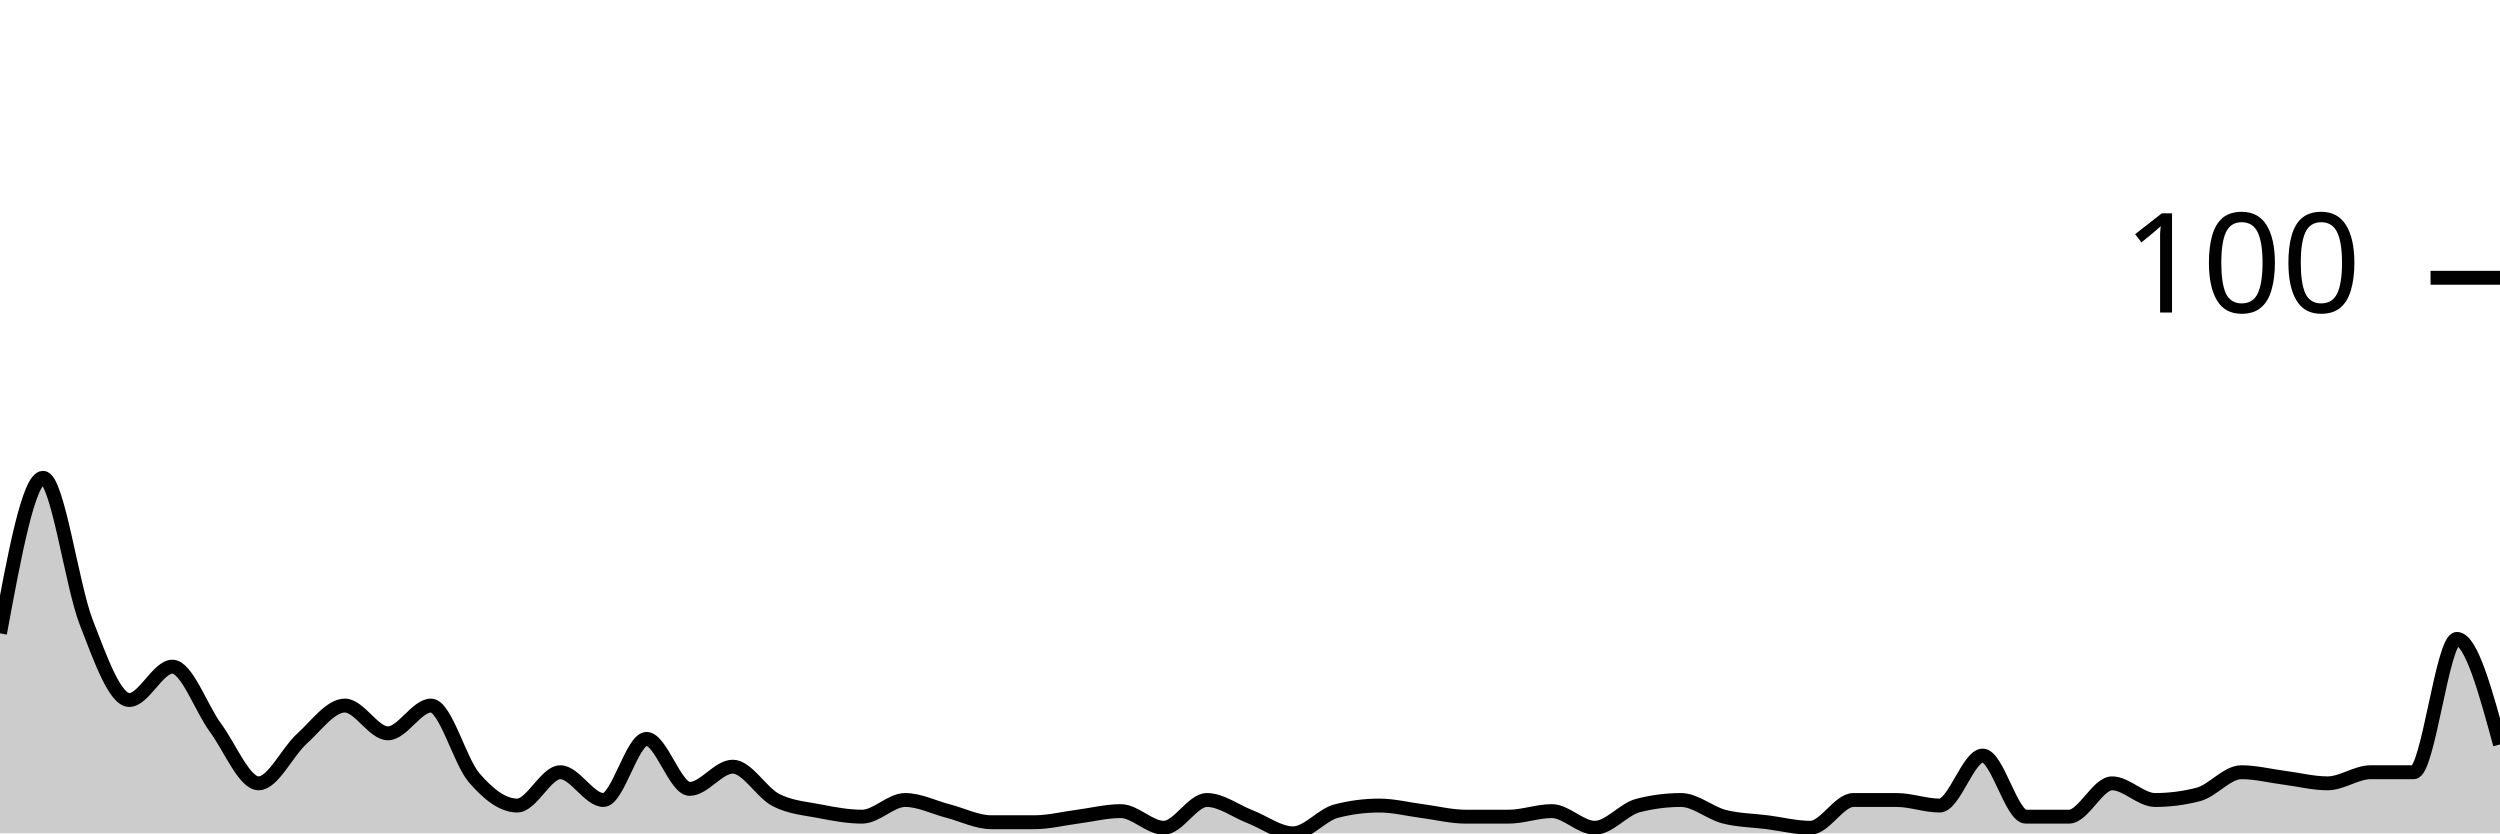
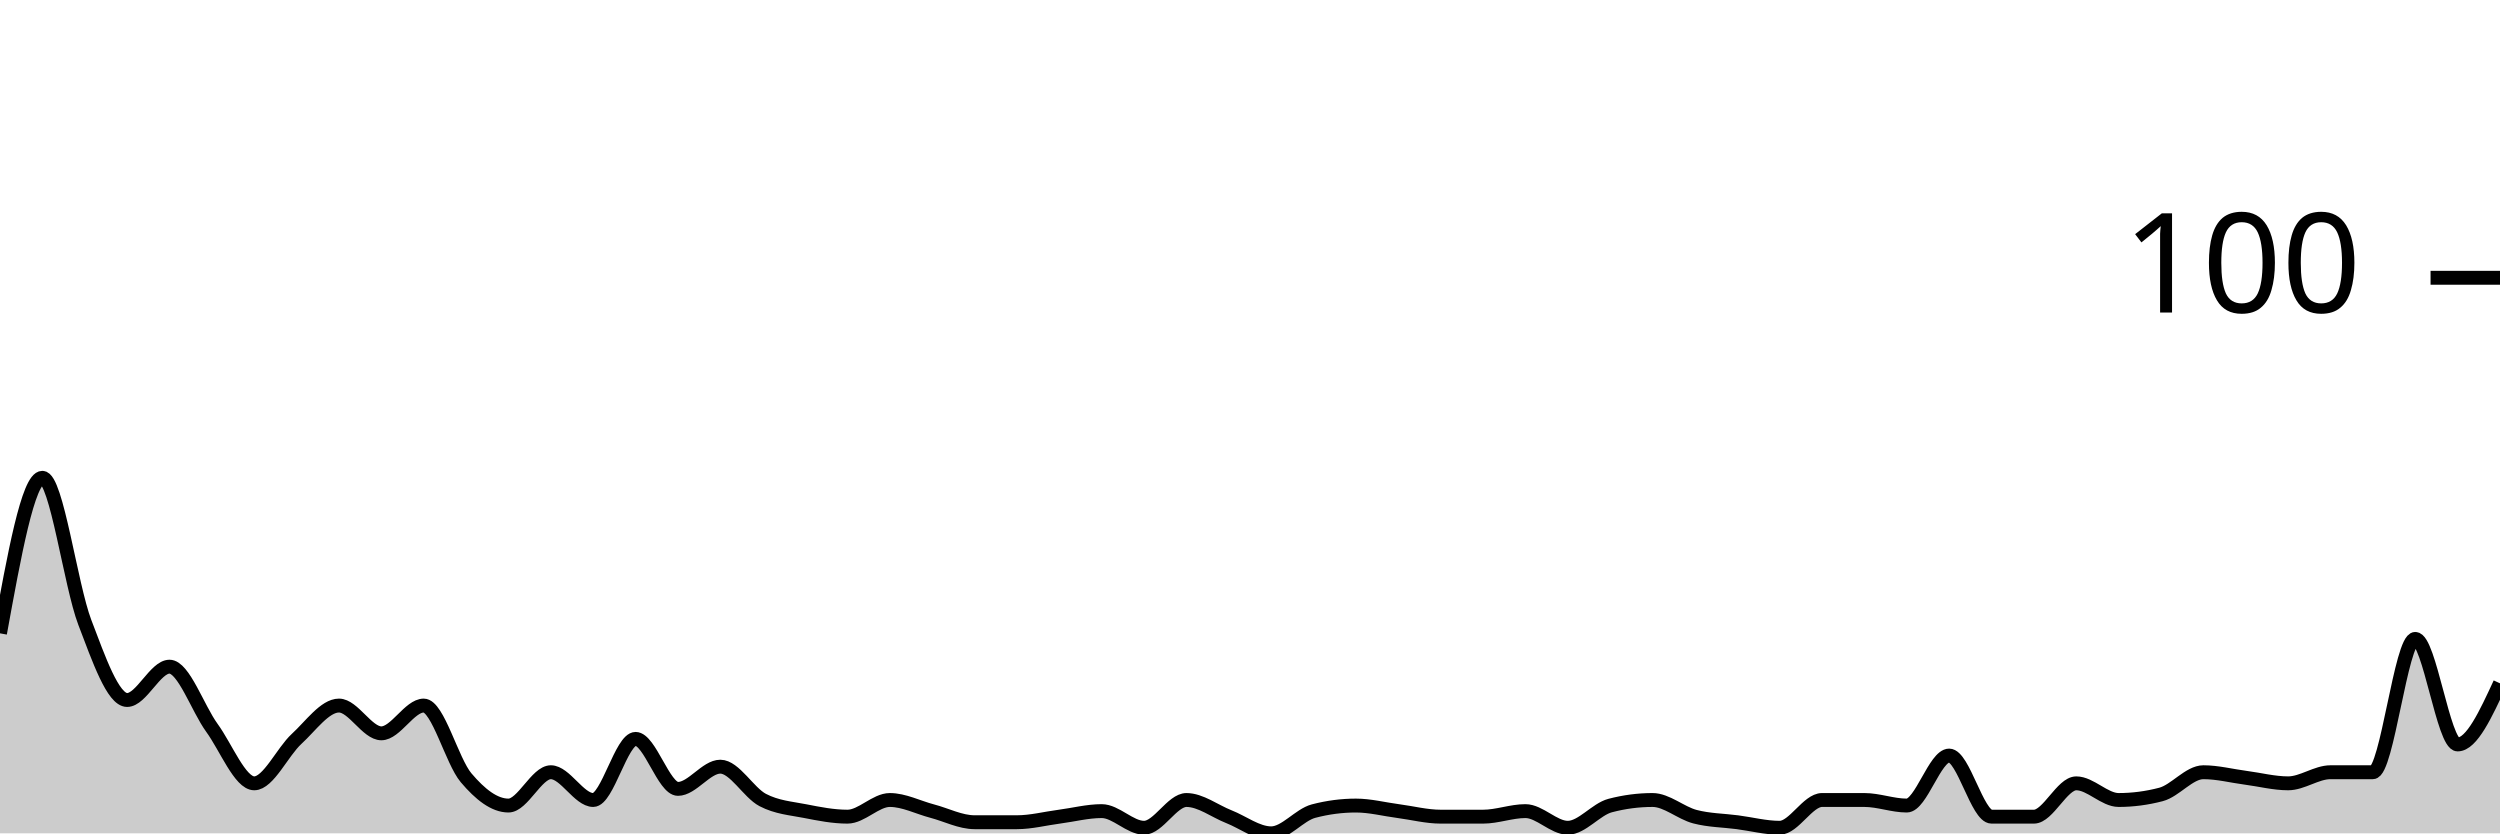
<svg xmlns="http://www.w3.org/2000/svg" viewBox="0 0 180 60">
  <g transform="translate(0,20)">
-     <path class="area" fill="rgba(0, 0, 0, 0.2)" d="M0,25.6C1.034,20,2.069,14.4,3.103,14.4C4.138,14.4,5.172,22.133,6.207,24.8C7.241,27.467,8.276,30.4,9.31,30.4C10.345,30.4,11.379,28,12.414,28C13.448,28,14.483,31,15.517,32.4C16.552,33.8,17.586,36.4,18.621,36.4C19.655,36.4,20.69,34.133,21.724,33.2C22.759,32.267,23.793,30.8,24.828,30.8C25.862,30.8,26.897,32.8,27.931,32.8C28.966,32.8,30,30.8,31.034,30.8C32.069,30.8,33.103,34.8,34.138,36C35.172,37.2,36.207,38,37.241,38C38.276,38,39.31,35.6,40.345,35.6C41.379,35.6,42.414,37.6,43.448,37.6C44.483,37.6,45.517,33.2,46.552,33.2C47.586,33.2,48.621,36.8,49.655,36.8C50.69,36.8,51.724,35.2,52.759,35.2C53.793,35.2,54.828,37.067,55.862,37.6C56.897,38.133,57.931,38.2,58.966,38.4C60,38.6,61.034,38.8,62.069,38.8C63.103,38.8,64.138,37.6,65.172,37.6C66.207,37.6,67.241,38.133,68.276,38.4C69.31,38.667,70.345,39.2,71.379,39.2C72.414,39.2,73.448,39.2,74.483,39.2C75.517,39.2,76.552,38.933,77.586,38.8C78.621,38.667,79.655,38.4,80.69,38.4C81.724,38.4,82.759,39.6,83.793,39.6C84.828,39.6,85.862,37.6,86.897,37.6C87.931,37.6,88.966,38.4,90,38.8C91.034,39.2,92.069,40,93.103,40C94.138,40,95.172,38.667,96.207,38.4C97.241,38.133,98.276,38,99.31,38C100.345,38,101.379,38.267,102.414,38.4C103.448,38.533,104.483,38.8,105.517,38.8C106.552,38.8,107.586,38.8,108.621,38.8C109.655,38.8,110.69,38.4,111.724,38.4C112.759,38.4,113.793,39.6,114.828,39.6C115.862,39.6,116.897,38.267,117.931,38C118.966,37.733,120,37.6,121.034,37.6C122.069,37.6,123.103,38.533,124.138,38.8C125.172,39.067,126.207,39.067,127.241,39.2C128.276,39.333,129.31,39.6,130.345,39.6C131.379,39.6,132.414,37.6,133.448,37.6C134.483,37.6,135.517,37.6,136.552,37.6C137.586,37.6,138.621,38,139.655,38C140.69,38,141.724,34.4,142.759,34.4C143.793,34.4,144.828,38.8,145.862,38.8C146.897,38.8,147.931,38.8,148.966,38.8C150,38.8,151.034,36.4,152.069,36.4C153.103,36.4,154.138,37.6,155.172,37.6C156.207,37.6,157.241,37.467,158.276,37.2C159.31,36.933,160.345,35.6,161.379,35.6C162.414,35.6,163.448,35.867,164.483,36C165.517,36.133,166.552,36.4,167.586,36.4C168.621,36.4,169.655,35.6,170.69,35.6C171.724,35.6,172.759,35.6,173.793,35.6C174.828,35.6,175.862,26,176.897,26C177.931,26,178.966,29.8,180,33.6L180,40C178.966,40,177.931,40,176.897,40C175.862,40,174.828,40,173.793,40C172.759,40,171.724,40,170.69,40C169.655,40,168.621,40,167.586,40C166.552,40,165.517,40,164.483,40C163.448,40,162.414,40,161.379,40C160.345,40,159.31,40,158.276,40C157.241,40,156.207,40,155.172,40C154.138,40,153.103,40,152.069,40C151.034,40,150,40,148.966,40C147.931,40,146.897,40,145.862,40C144.828,40,143.793,40,142.759,40C141.724,40,140.69,40,139.655,40C138.621,40,137.586,40,136.552,40C135.517,40,134.483,40,133.448,40C132.414,40,131.379,40,130.345,40C129.31,40,128.276,40,127.241,40C126.207,40,125.172,40,124.138,40C123.103,40,122.069,40,121.034,40C120,40,118.966,40,117.931,40C116.897,40,115.862,40,114.828,40C113.793,40,112.759,40,111.724,40C110.69,40,109.655,40,108.621,40C107.586,40,106.552,40,105.517,40C104.483,40,103.448,40,102.414,40C101.379,40,100.345,40,99.31,40C98.276,40,97.241,40,96.207,40C95.172,40,94.138,40,93.103,40C92.069,40,91.034,40,90,40C88.966,40,87.931,40,86.897,40C85.862,40,84.828,40,83.793,40C82.759,40,81.724,40,80.69,40C79.655,40,78.621,40,77.586,40C76.552,40,75.517,40,74.483,40C73.448,40,72.414,40,71.379,40C70.345,40,69.31,40,68.276,40C67.241,40,66.207,40,65.172,40C64.138,40,63.103,40,62.069,40C61.034,40,60,40,58.966,40C57.931,40,56.897,40,55.862,40C54.828,40,53.793,40,52.759,40C51.724,40,50.69,40,49.655,40C48.621,40,47.586,40,46.552,40C45.517,40,44.483,40,43.448,40C42.414,40,41.379,40,40.345,40C39.31,40,38.276,40,37.241,40C36.207,40,35.172,40,34.138,40C33.103,40,32.069,40,31.034,40C30,40,28.966,40,27.931,40C26.897,40,25.862,40,24.828,40C23.793,40,22.759,40,21.724,40C20.69,40,19.655,40,18.621,40C17.586,40,16.552,40,15.517,40C14.483,40,13.448,40,12.414,40C11.379,40,10.345,40,9.31,40C8.276,40,7.241,40,6.207,40C5.172,40,4.138,40,3.103,40C2.069,40,1.034,40,0,40Z" />
-     <path class="line" stroke="black" fill="none" d="M0,25.6C1.034,20,2.069,14.4,3.103,14.4C4.138,14.4,5.172,22.133,6.207,24.8C7.241,27.467,8.276,30.4,9.31,30.4C10.345,30.4,11.379,28,12.414,28C13.448,28,14.483,31,15.517,32.4C16.552,33.8,17.586,36.4,18.621,36.4C19.655,36.4,20.69,34.133,21.724,33.2C22.759,32.267,23.793,30.8,24.828,30.8C25.862,30.8,26.897,32.8,27.931,32.8C28.966,32.8,30,30.8,31.034,30.8C32.069,30.8,33.103,34.8,34.138,36C35.172,37.2,36.207,38,37.241,38C38.276,38,39.31,35.6,40.345,35.6C41.379,35.6,42.414,37.6,43.448,37.6C44.483,37.6,45.517,33.2,46.552,33.2C47.586,33.2,48.621,36.8,49.655,36.8C50.69,36.8,51.724,35.2,52.759,35.2C53.793,35.2,54.828,37.067,55.862,37.6C56.897,38.133,57.931,38.2,58.966,38.4C60,38.6,61.034,38.8,62.069,38.8C63.103,38.8,64.138,37.6,65.172,37.6C66.207,37.6,67.241,38.133,68.276,38.4C69.31,38.667,70.345,39.2,71.379,39.2C72.414,39.2,73.448,39.2,74.483,39.2C75.517,39.2,76.552,38.933,77.586,38.8C78.621,38.667,79.655,38.4,80.69,38.4C81.724,38.4,82.759,39.6,83.793,39.6C84.828,39.6,85.862,37.6,86.897,37.6C87.931,37.6,88.966,38.4,90,38.8C91.034,39.2,92.069,40,93.103,40C94.138,40,95.172,38.667,96.207,38.4C97.241,38.133,98.276,38,99.31,38C100.345,38,101.379,38.267,102.414,38.4C103.448,38.533,104.483,38.8,105.517,38.8C106.552,38.8,107.586,38.8,108.621,38.8C109.655,38.8,110.69,38.4,111.724,38.4C112.759,38.4,113.793,39.6,114.828,39.6C115.862,39.6,116.897,38.267,117.931,38C118.966,37.733,120,37.6,121.034,37.6C122.069,37.6,123.103,38.533,124.138,38.8C125.172,39.067,126.207,39.067,127.241,39.2C128.276,39.333,129.31,39.6,130.345,39.6C131.379,39.6,132.414,37.6,133.448,37.6C134.483,37.6,135.517,37.6,136.552,37.6C137.586,37.6,138.621,38,139.655,38C140.69,38,141.724,34.4,142.759,34.4C143.793,34.4,144.828,38.8,145.862,38.8C146.897,38.8,147.931,38.8,148.966,38.8C150,38.8,151.034,36.4,152.069,36.4C153.103,36.4,154.138,37.6,155.172,37.6C156.207,37.6,157.241,37.467,158.276,37.2C159.31,36.933,160.345,35.6,161.379,35.6C162.414,35.6,163.448,35.867,164.483,36C165.517,36.133,166.552,36.4,167.586,36.4C168.621,36.4,169.655,35.6,170.69,35.6C171.724,35.6,172.759,35.6,173.793,35.6C174.828,35.6,175.862,26,176.897,26C177.931,26,178.966,29.8,180,33.6" />
+     <path class="area" fill="rgba(0, 0, 0, 0.2)" d="M0,25.6C1.017,20,2.034,14.4,3.051,14.4C4.068,14.4,5.085,22.133,6.102,24.8C7.119,27.467,8.136,30.4,9.153,30.4C10.169,30.4,11.186,28,12.203,28C13.22,28,14.237,31,15.254,32.4C16.271,33.8,17.288,36.4,18.305,36.4C19.322,36.4,20.339,34.133,21.356,33.2C22.373,32.267,23.39,30.8,24.407,30.8C25.424,30.8,26.441,32.8,27.458,32.8C28.475,32.8,29.492,30.8,30.508,30.8C31.525,30.8,32.542,34.8,33.559,36C34.576,37.2,35.593,38,36.61,38C37.627,38,38.644,35.6,39.661,35.6C40.678,35.6,41.695,37.6,42.712,37.6C43.729,37.6,44.746,33.2,45.763,33.2C46.78,33.2,47.797,36.8,48.814,36.8C49.831,36.8,50.847,35.2,51.864,35.2C52.881,35.2,53.898,37.067,54.915,37.6C55.932,38.133,56.949,38.2,57.966,38.4C58.983,38.6,60,38.8,61.017,38.8C62.034,38.8,63.051,37.6,64.068,37.6C65.085,37.6,66.102,38.133,67.119,38.4C68.136,38.667,69.153,39.2,70.169,39.2C71.186,39.2,72.203,39.2,73.22,39.2C74.237,39.2,75.254,38.933,76.271,38.8C77.288,38.667,78.305,38.4,79.322,38.4C80.339,38.4,81.356,39.6,82.373,39.6C83.39,39.6,84.407,37.6,85.424,37.6C86.441,37.6,87.458,38.4,88.475,38.8C89.492,39.2,90.508,40,91.525,40C92.542,40,93.559,38.667,94.576,38.4C95.593,38.133,96.61,38,97.627,38C98.644,38,99.661,38.267,100.678,38.4C101.695,38.533,102.712,38.8,103.729,38.8C104.746,38.8,105.763,38.8,106.78,38.8C107.797,38.8,108.814,38.4,109.831,38.4C110.847,38.4,111.864,39.6,112.881,39.6C113.898,39.6,114.915,38.267,115.932,38C116.949,37.733,117.966,37.6,118.983,37.6C120,37.6,121.017,38.533,122.034,38.8C123.051,39.067,124.068,39.067,125.085,39.2C126.102,39.333,127.119,39.6,128.136,39.6C129.153,39.6,130.169,37.6,131.186,37.6C132.203,37.6,133.22,37.6,134.237,37.6C135.254,37.6,136.271,38,137.288,38C138.305,38,139.322,34.4,140.339,34.4C141.356,34.4,142.373,38.8,143.39,38.8C144.407,38.8,145.424,38.8,146.441,38.8C147.458,38.8,148.475,36.4,149.492,36.4C150.508,36.4,151.525,37.6,152.542,37.6C153.559,37.6,154.576,37.467,155.593,37.2C156.61,36.933,157.627,35.6,158.644,35.6C159.661,35.6,160.678,35.867,161.695,36C162.712,36.133,163.729,36.4,164.746,36.4C165.763,36.4,166.78,35.6,167.797,35.6C168.814,35.6,169.831,35.6,170.847,35.6C171.864,35.6,172.881,26,173.898,26C174.915,26,175.932,33.6,176.949,33.6C177.966,33.6,178.983,31.4,180,29.2L180,40C178.983,40,177.966,40,176.949,40C175.932,40,174.915,40,173.898,40C172.881,40,171.864,40,170.847,40C169.831,40,168.814,40,167.797,40C166.78,40,165.763,40,164.746,40C163.729,40,162.712,40,161.695,40C160.678,40,159.661,40,158.644,40C157.627,40,156.61,40,155.593,40C154.576,40,153.559,40,152.542,40C151.525,40,150.508,40,149.492,40C148.475,40,147.458,40,146.441,40C145.424,40,144.407,40,143.39,40C142.373,40,141.356,40,140.339,40C139.322,40,138.305,40,137.288,40C136.271,40,135.254,40,134.237,40C133.22,40,132.203,40,131.186,40C130.169,40,129.153,40,128.136,40C127.119,40,126.102,40,125.085,40C124.068,40,123.051,40,122.034,40C121.017,40,120,40,118.983,40C117.966,40,116.949,40,115.932,40C114.915,40,113.898,40,112.881,40C111.864,40,110.847,40,109.831,40C108.814,40,107.797,40,106.78,40C105.763,40,104.746,40,103.729,40C102.712,40,101.695,40,100.678,40C99.661,40,98.644,40,97.627,40C96.61,40,95.593,40,94.576,40C93.559,40,92.542,40,91.525,40C90.508,40,89.492,40,88.475,40C87.458,40,86.441,40,85.424,40C84.407,40,83.39,40,82.373,40C81.356,40,80.339,40,79.322,40C78.305,40,77.288,40,76.271,40C75.254,40,74.237,40,73.22,40C72.203,40,71.186,40,70.169,40C69.153,40,68.136,40,67.119,40C66.102,40,65.085,40,64.068,40C63.051,40,62.034,40,61.017,40C60,40,58.983,40,57.966,40C56.949,40,55.932,40,54.915,40C53.898,40,52.881,40,51.864,40C50.847,40,49.831,40,48.814,40C47.797,40,46.78,40,45.763,40C44.746,40,43.729,40,42.712,40C41.695,40,40.678,40,39.661,40C38.644,40,37.627,40,36.61,40C35.593,40,34.576,40,33.559,40C32.542,40,31.525,40,30.508,40C29.492,40,28.475,40,27.458,40C26.441,40,25.424,40,24.407,40C23.39,40,22.373,40,21.356,40C20.339,40,19.322,40,18.305,40C17.288,40,16.271,40,15.254,40C14.237,40,13.22,40,12.203,40C11.186,40,10.169,40,9.153,40C8.136,40,7.119,40,6.102,40C5.085,40,4.068,40,3.051,40C2.034,40,1.017,40,0,40Z" />
+     <path class="line" stroke="black" fill="none" d="M0,25.6C1.017,20,2.034,14.4,3.051,14.4C4.068,14.4,5.085,22.133,6.102,24.8C7.119,27.467,8.136,30.4,9.153,30.4C10.169,30.4,11.186,28,12.203,28C13.22,28,14.237,31,15.254,32.4C16.271,33.8,17.288,36.4,18.305,36.4C19.322,36.4,20.339,34.133,21.356,33.2C22.373,32.267,23.39,30.8,24.407,30.8C25.424,30.8,26.441,32.8,27.458,32.8C28.475,32.8,29.492,30.8,30.508,30.8C31.525,30.8,32.542,34.8,33.559,36C34.576,37.2,35.593,38,36.61,38C37.627,38,38.644,35.6,39.661,35.6C40.678,35.6,41.695,37.6,42.712,37.6C43.729,37.6,44.746,33.2,45.763,33.2C46.78,33.2,47.797,36.8,48.814,36.8C49.831,36.8,50.847,35.2,51.864,35.2C52.881,35.2,53.898,37.067,54.915,37.6C55.932,38.133,56.949,38.2,57.966,38.4C58.983,38.6,60,38.8,61.017,38.8C62.034,38.8,63.051,37.6,64.068,37.6C65.085,37.6,66.102,38.133,67.119,38.4C68.136,38.667,69.153,39.2,70.169,39.2C71.186,39.2,72.203,39.2,73.22,39.2C74.237,39.2,75.254,38.933,76.271,38.8C77.288,38.667,78.305,38.4,79.322,38.4C80.339,38.4,81.356,39.6,82.373,39.6C83.39,39.6,84.407,37.6,85.424,37.6C86.441,37.6,87.458,38.4,88.475,38.8C89.492,39.2,90.508,40,91.525,40C92.542,40,93.559,38.667,94.576,38.4C95.593,38.133,96.61,38,97.627,38C98.644,38,99.661,38.267,100.678,38.4C101.695,38.533,102.712,38.8,103.729,38.8C104.746,38.8,105.763,38.8,106.78,38.8C107.797,38.8,108.814,38.4,109.831,38.4C110.847,38.4,111.864,39.6,112.881,39.6C113.898,39.6,114.915,38.267,115.932,38C116.949,37.733,117.966,37.6,118.983,37.6C120,37.6,121.017,38.533,122.034,38.8C123.051,39.067,124.068,39.067,125.085,39.2C126.102,39.333,127.119,39.6,128.136,39.6C129.153,39.6,130.169,37.6,131.186,37.6C132.203,37.6,133.22,37.6,134.237,37.6C135.254,37.6,136.271,38,137.288,38C138.305,38,139.322,34.4,140.339,34.4C141.356,34.4,142.373,38.8,143.39,38.8C144.407,38.8,145.424,38.8,146.441,38.8C147.458,38.8,148.475,36.4,149.492,36.4C150.508,36.4,151.525,37.6,152.542,37.6C153.559,37.6,154.576,37.467,155.593,37.2C156.61,36.933,157.627,35.6,158.644,35.6C159.661,35.6,160.678,35.867,161.695,36C162.712,36.133,163.729,36.4,164.746,36.4C165.763,36.4,166.78,35.6,167.797,35.6C168.814,35.6,169.831,35.6,170.847,35.6C171.864,35.6,172.881,26,173.898,26C174.915,26,175.932,33.6,176.949,33.6C177.966,33.6,178.983,31.4,180,29.2" />
    <path class="axis-ceiling" stroke-width="1" stroke="black" fill="none" d="M175,0L180,0" />
    <text class="axis-ceiling-label" font-family="sans-serif" text-anchor="end" font-size="10px" x="170" y="2.5">100</text>
  </g>
</svg>
